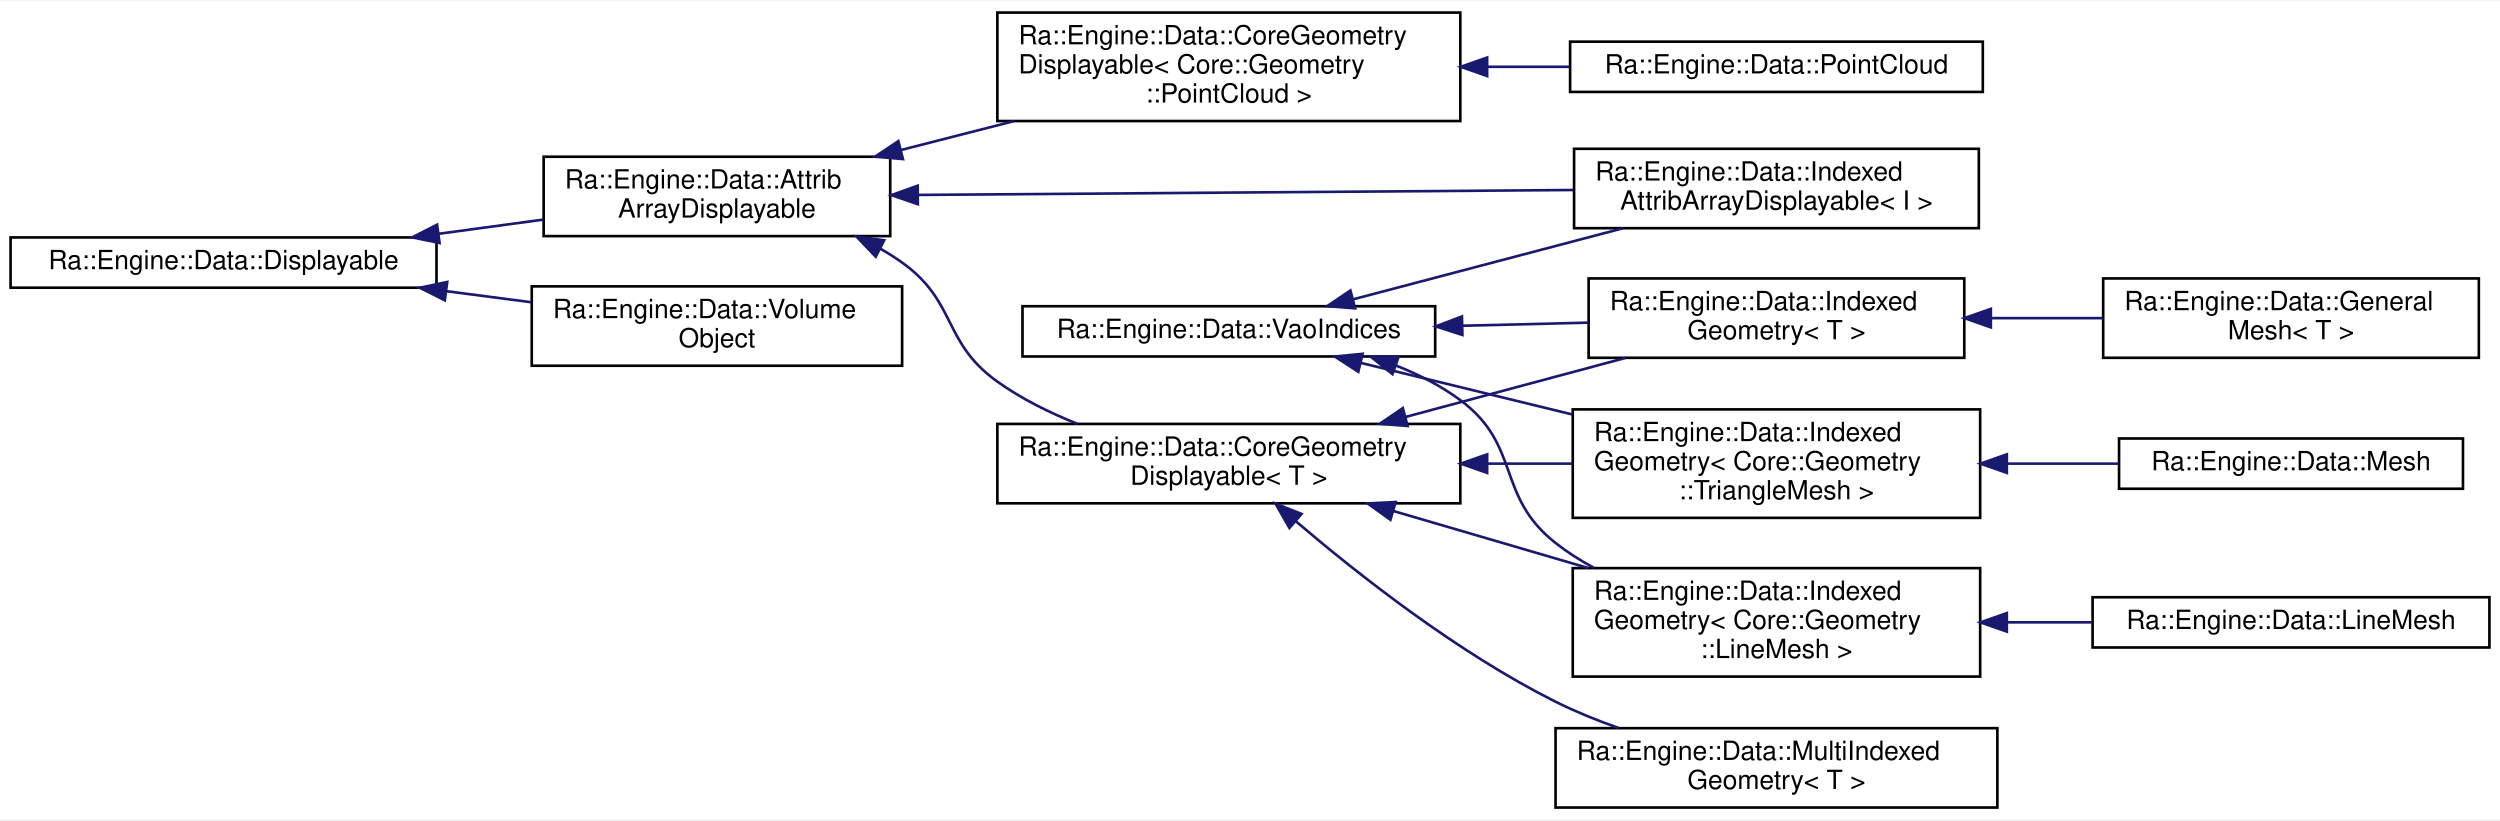
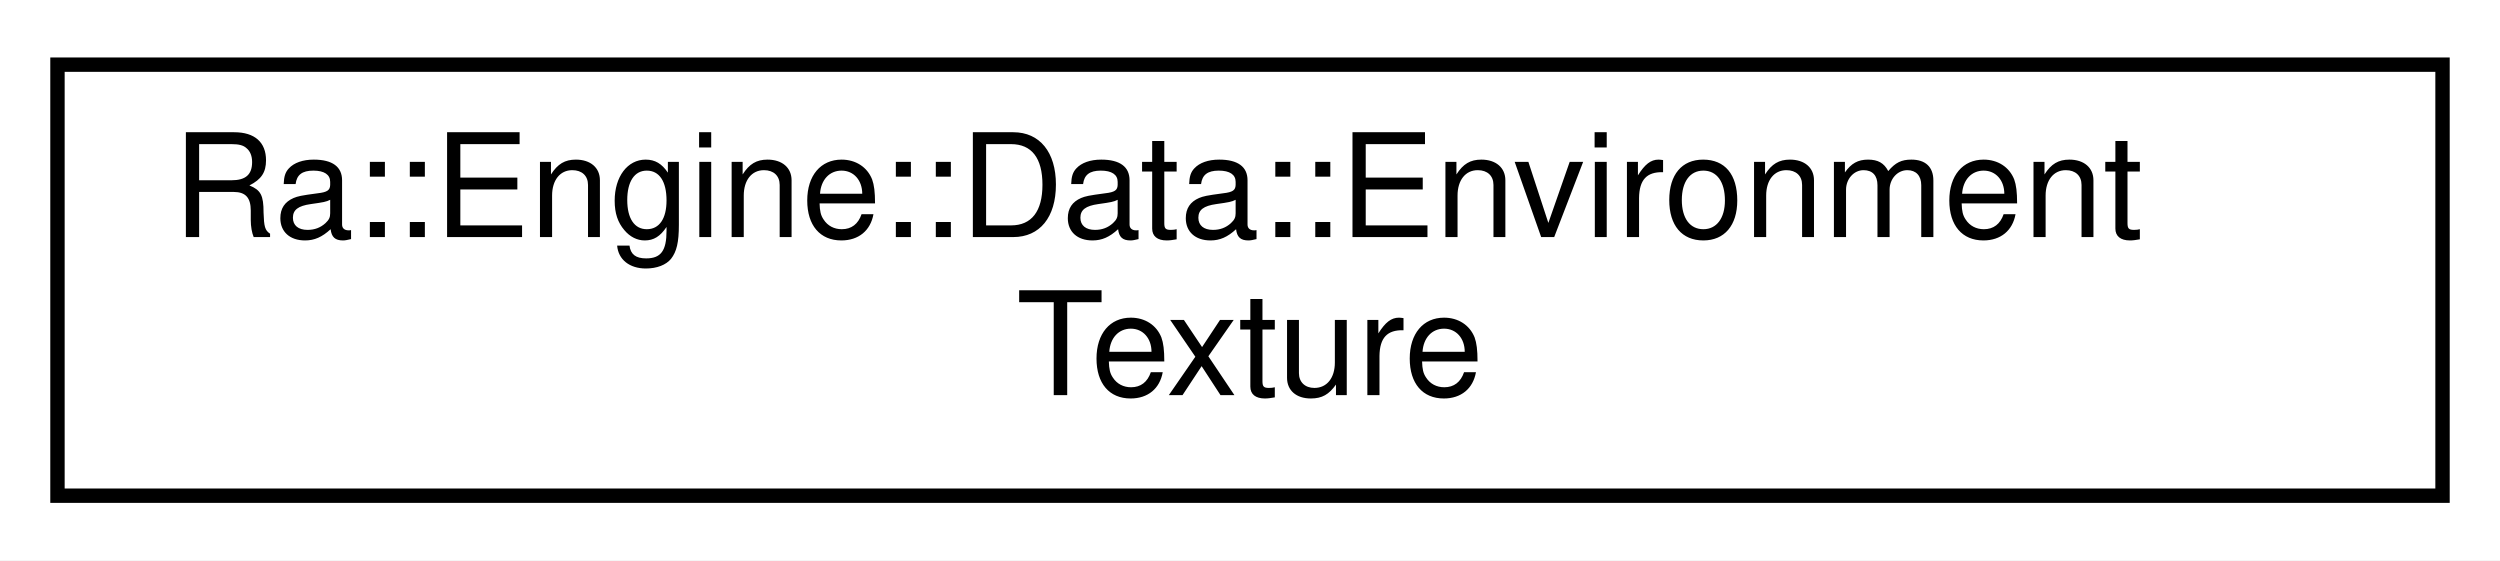
- <svg xmlns="http://www.w3.org/2000/svg" xmlns:xlink="http://www.w3.org/1999/xlink" width="945pt" height="310pt" viewBox="0.00 0.00 945.00 309.50">
-   <g id="graph0" class="graph" transform="scale(1 1) rotate(0) translate(4 305.5)">
-     <polygon fill="white" stroke="transparent" points="-4,4 -4,-305.5 941,-305.5 941,4 -4,4" />
+ <svg xmlns="http://www.w3.org/2000/svg" xmlns:xlink="http://www.w3.org/1999/xlink" width="174pt" height="39pt" viewBox="0.00 0.00 174.00 39.00">
+   <g id="graph0" class="graph" transform="scale(1 1) rotate(0) translate(4 35)">
+     <polygon fill="white" stroke="transparent" points="-4,4 -4,-35 170,-35 170,4 -4,4" />
    <g id="node1" class="node">
      <g id="a_node1">
-         <a xlink:href="classRa_1_1Engine_1_1Data_1_1Displayable.html" target="_top" xlink:title=" ">
-           <polygon fill="white" stroke="black" points="0,-197 0,-216 161,-216 161,-197 0,-197" />
-           <text text-anchor="middle" x="80.5" y="-204" font-family="Helvetica,sans-Serif" font-size="10.00">Ra::Engine::Data::Displayable</text>
+         <a xlink:href="classRa_1_1Engine_1_1Data_1_1EnvironmentTexture.html" target="_top" xlink:title="Defines a spherical, infinite light sources and, optionally, sky boxes. An operator to convert an Env...">
+           <polygon fill="white" stroke="black" points="0,-0.5 0,-30.5 166,-30.5 166,-0.5 0,-0.5" />
+           <text text-anchor="start" x="8" y="-18.5" font-family="Helvetica,sans-Serif" font-size="10.00">Ra::Engine::Data::Environment</text>
+           <text text-anchor="middle" x="83" y="-7.5" font-family="Helvetica,sans-Serif" font-size="10.00">Texture</text>
        </a>
      </g>
    </g>
-     <g id="node2" class="node">
-       <g id="a_node2">
-         <a xlink:href="classRa_1_1Engine_1_1Data_1_1AttribArrayDisplayable.html" target="_top" xlink:title=" ">
-           <polygon fill="white" stroke="black" points="201.5,-216.5 201.5,-246.5 332.5,-246.5 332.5,-216.5 201.5,-216.5" />
-           <text text-anchor="start" x="209.5" y="-234.5" font-family="Helvetica,sans-Serif" font-size="10.00">Ra::Engine::Data::Attrib</text>
-           <text text-anchor="middle" x="267" y="-223.5" font-family="Helvetica,sans-Serif" font-size="10.00">ArrayDisplayable</text>
-         </a>
-       </g>
-     </g>
-     <g id="edge1" class="edge">
-       <path fill="none" stroke="midnightblue" d="M161.81,-217.38C175.03,-219.17 188.59,-221.01 201.37,-222.74" />
-       <polygon fill="midnightblue" stroke="midnightblue" points="162.16,-213.9 151.78,-216.02 161.22,-220.83 162.16,-213.9" />
-     </g>
-     <g id="node14" class="node">
-       <g id="a_node14">
-         <a xlink:href="classRa_1_1Engine_1_1Data_1_1VolumeObject.html" target="_top" xlink:title=" ">
-           <polygon fill="white" stroke="black" points="197,-167.5 197,-197.5 337,-197.5 337,-167.5 197,-167.5" />
-           <text text-anchor="start" x="205" y="-185.5" font-family="Helvetica,sans-Serif" font-size="10.00">Ra::Engine::Data::Volume</text>
-           <text text-anchor="middle" x="267" y="-174.5" font-family="Helvetica,sans-Serif" font-size="10.00">Object</text>
-         </a>
-       </g>
-     </g>
-     <g id="edge13" class="edge">
-       <path fill="none" stroke="midnightblue" d="M164.86,-195.66C175.54,-194.27 186.39,-192.86 196.81,-191.5" />
-       <polygon fill="midnightblue" stroke="midnightblue" points="164.15,-192.22 154.68,-196.98 165.05,-199.16 164.15,-192.22" />
-     </g>
-     <g id="node3" class="node">
-       <g id="a_node3">
-         <a xlink:href="classRa_1_1Engine_1_1Data_1_1CoreGeometryDisplayable.html" target="_top" xlink:title=" ">
-           <polygon fill="white" stroke="black" points="373,-260 373,-301 548,-301 548,-260 373,-260" />
-           <text text-anchor="start" x="381" y="-289" font-family="Helvetica,sans-Serif" font-size="10.00">Ra::Engine::Data::CoreGeometry</text>
-           <text text-anchor="start" x="381" y="-278" font-family="Helvetica,sans-Serif" font-size="10.00">Displayable&lt; Core::Geometry</text>
-           <text text-anchor="middle" x="460.5" y="-267" font-family="Helvetica,sans-Serif" font-size="10.00">::PointCloud &gt;</text>
-         </a>
-       </g>
-     </g>
-     <g id="edge2" class="edge">
-       <path fill="none" stroke="midnightblue" d="M336.67,-249.07C350.5,-252.61 365.16,-256.36 379.34,-259.99" />
-       <polygon fill="midnightblue" stroke="midnightblue" points="337.31,-245.62 326.76,-246.53 335.58,-252.4 337.31,-245.62" />
-     </g>
-     <g id="node5" class="node">
-       <g id="a_node5">
-         <a xlink:href="classRa_1_1Engine_1_1Data_1_1CoreGeometryDisplayable.html" target="_top" xlink:title="Template class to manage the Displayable aspect of a Core Geomertry, such as TriangleMesh.">
-           <polygon fill="white" stroke="black" points="373,-115.5 373,-145.5 548,-145.5 548,-115.5 373,-115.5" />
-           <text text-anchor="start" x="381" y="-133.5" font-family="Helvetica,sans-Serif" font-size="10.00">Ra::Engine::Data::CoreGeometry</text>
-           <text text-anchor="middle" x="460.5" y="-122.5" font-family="Helvetica,sans-Serif" font-size="10.00">Displayable&lt; T &gt;</text>
-         </a>
-       </g>
-     </g>
-     <g id="edge4" class="edge">
-       <path fill="none" stroke="midnightblue" d="M328.66,-211.8C331.56,-210.16 334.36,-208.39 337,-206.5 357.82,-191.58 352.16,-176.38 373,-161.5 382.09,-155.01 392.67,-149.75 403.26,-145.54" />
-       <polygon fill="midnightblue" stroke="midnightblue" points="327.03,-208.7 319.72,-216.36 330.21,-214.93 327.03,-208.7" />
-     </g>
-     <g id="node13" class="node">
-       <g id="a_node13">
-         <a xlink:href="classRa_1_1Engine_1_1Data_1_1IndexedAttribArrayDisplayable.html" target="_top" xlink:title=" ">
-           <polygon fill="white" stroke="black" points="591,-219.5 591,-249.5 744,-249.5 744,-219.5 591,-219.5" />
-           <text text-anchor="start" x="599" y="-237.5" font-family="Helvetica,sans-Serif" font-size="10.00">Ra::Engine::Data::Indexed</text>
-           <text text-anchor="middle" x="667.5" y="-226.5" font-family="Helvetica,sans-Serif" font-size="10.00">AttribArrayDisplayable&lt; I &gt;</text>
-         </a>
-       </g>
-     </g>
-     <g id="edge12" class="edge">
-       <path fill="none" stroke="midnightblue" d="M343.11,-232.07C413.97,-232.6 519.65,-233.39 590.72,-233.93" />
-       <polygon fill="midnightblue" stroke="midnightblue" points="342.94,-228.56 332.91,-231.99 342.89,-235.56 342.94,-228.56" />
-     </g>
-     <g id="node4" class="node">
-       <g id="a_node4">
-         <a xlink:href="classRa_1_1Engine_1_1Data_1_1PointCloud.html" target="_top" xlink:title="A PointCloud without indices.">
-           <polygon fill="white" stroke="black" points="589.5,-271 589.5,-290 745.5,-290 745.5,-271 589.5,-271" />
-           <text text-anchor="middle" x="667.5" y="-278" font-family="Helvetica,sans-Serif" font-size="10.00">Ra::Engine::Data::PointCloud</text>
-         </a>
-       </g>
-     </g>
-     <g id="edge3" class="edge">
-       <path fill="none" stroke="midnightblue" d="M558.44,-280.5C568.78,-280.5 579.2,-280.5 589.27,-280.5" />
-       <polygon fill="midnightblue" stroke="midnightblue" points="558.14,-277 548.14,-280.5 558.14,-284 558.14,-277" />
-     </g>
-     <g id="node6" class="node">
-       <g id="a_node6">
-         <a xlink:href="classRa_1_1Engine_1_1Data_1_1IndexedGeometry.html" target="_top" xlink:title=" ">
-           <polygon fill="white" stroke="black" points="590.5,-110 590.5,-151 744.5,-151 744.5,-110 590.5,-110" />
-           <text text-anchor="start" x="598.5" y="-139" font-family="Helvetica,sans-Serif" font-size="10.00">Ra::Engine::Data::Indexed</text>
-           <text text-anchor="start" x="598.5" y="-128" font-family="Helvetica,sans-Serif" font-size="10.00">Geometry&lt; Core::Geometry</text>
-           <text text-anchor="middle" x="667.5" y="-117" font-family="Helvetica,sans-Serif" font-size="10.00">::TriangleMesh &gt;</text>
-         </a>
-       </g>
-     </g>
-     <g id="edge5" class="edge">
-       <path fill="none" stroke="midnightblue" d="M558.36,-130.5C569.06,-130.5 579.84,-130.5 590.24,-130.5" />
-       <polygon fill="midnightblue" stroke="midnightblue" points="558.14,-127 548.14,-130.5 558.14,-134 558.14,-127" />
-     </g>
-     <g id="node8" class="node">
-       <g id="a_node8">
-         <a xlink:href="classRa_1_1Engine_1_1Data_1_1IndexedGeometry.html" target="_top" xlink:title=" ">
-           <polygon fill="white" stroke="black" points="590.5,-50 590.5,-91 744.5,-91 744.5,-50 590.5,-50" />
-           <text text-anchor="start" x="598.5" y="-79" font-family="Helvetica,sans-Serif" font-size="10.00">Ra::Engine::Data::Indexed</text>
-           <text text-anchor="start" x="598.5" y="-68" font-family="Helvetica,sans-Serif" font-size="10.00">Geometry&lt; Core::Geometry</text>
-           <text text-anchor="middle" x="667.5" y="-57" font-family="Helvetica,sans-Serif" font-size="10.00">::LineMesh &gt;</text>
-         </a>
-       </g>
-     </g>
-     <g id="edge7" class="edge">
-       <path fill="none" stroke="midnightblue" d="M522.68,-112.59C545.88,-105.8 572.47,-98.02 596.42,-91.01" />
-       <polygon fill="midnightblue" stroke="midnightblue" points="521.58,-109.27 512.97,-115.44 523.55,-115.99 521.58,-109.27" />
-     </g>
-     <g id="node10" class="node">
-       <g id="a_node10">
-         <a xlink:href="classRa_1_1Engine_1_1Data_1_1IndexedGeometry.html" target="_top" xlink:title="An engine mesh owning CoreGeometry, with indices.">
-           <polygon fill="white" stroke="black" points="596.5,-170.5 596.5,-200.5 738.5,-200.5 738.5,-170.5 596.5,-170.5" />
-           <text text-anchor="start" x="604.5" y="-188.5" font-family="Helvetica,sans-Serif" font-size="10.00">Ra::Engine::Data::Indexed</text>
-           <text text-anchor="middle" x="667.5" y="-177.5" font-family="Helvetica,sans-Serif" font-size="10.00">Geometry&lt; T &gt;</text>
-         </a>
-       </g>
-     </g>
-     <g id="edge9" class="edge">
-       <path fill="none" stroke="midnightblue" d="M527.22,-148.13C554.07,-155.33 584.8,-163.58 610.55,-170.49" />
-       <polygon fill="midnightblue" stroke="midnightblue" points="528.08,-144.74 517.52,-145.53 526.27,-151.5 528.08,-144.74" />
-     </g>
-     <g id="node12" class="node">
-       <g id="a_node12">
-         <a xlink:href="classRa_1_1Engine_1_1Data_1_1MultiIndexedGeometry.html" target="_top" xlink:title=" ">
-           <polygon fill="white" stroke="black" points="584,-0.5 584,-30.5 751,-30.5 751,-0.5 584,-0.5" />
-           <text text-anchor="start" x="592" y="-18.5" font-family="Helvetica,sans-Serif" font-size="10.00">Ra::Engine::Data::MultiIndexed</text>
-           <text text-anchor="middle" x="667.5" y="-7.5" font-family="Helvetica,sans-Serif" font-size="10.00">Geometry&lt; T &gt;</text>
-         </a>
-       </g>
-     </g>
-     <g id="edge11" class="edge">
-       <path fill="none" stroke="midnightblue" d="M485.87,-108.67C509.49,-88.52 547.05,-58.99 584,-40.5 591.5,-36.75 599.66,-33.44 607.84,-30.57" />
-       <polygon fill="midnightblue" stroke="midnightblue" points="483.4,-106.19 478.13,-115.38 487.98,-111.48 483.4,-106.19" />
-     </g>
-     <g id="node7" class="node">
-       <g id="a_node7">
-         <a xlink:href="classRa_1_1Engine_1_1Data_1_1Mesh.html" target="_top" xlink:title="Mesh, own a Core::Geometry::TriangleMesh.">
-           <polygon fill="white" stroke="black" points="797,-121 797,-140 927,-140 927,-121 797,-121" />
-           <text text-anchor="middle" x="862" y="-128" font-family="Helvetica,sans-Serif" font-size="10.00">Ra::Engine::Data::Mesh</text>
-         </a>
-       </g>
-     </g>
-     <g id="edge6" class="edge">
-       <path fill="none" stroke="midnightblue" d="M754.83,-130.5C769,-130.5 783.45,-130.5 796.95,-130.5" />
-       <polygon fill="midnightblue" stroke="midnightblue" points="754.58,-127 744.58,-130.5 754.58,-134 754.58,-127" />
-     </g>
-     <g id="node9" class="node">
-       <g id="a_node9">
-         <a xlink:href="classRa_1_1Engine_1_1Data_1_1LineMesh.html" target="_top" xlink:title="LineMesh, own a Core::Geometry::LineMesh.">
-           <polygon fill="white" stroke="black" points="787,-61 787,-80 937,-80 937,-61 787,-61" />
-           <text text-anchor="middle" x="862" y="-68" font-family="Helvetica,sans-Serif" font-size="10.00">Ra::Engine::Data::LineMesh</text>
-         </a>
-       </g>
-     </g>
-     <g id="edge8" class="edge">
-       <path fill="none" stroke="midnightblue" d="M754.75,-70.5C765.42,-70.5 776.26,-70.5 786.73,-70.5" />
-       <polygon fill="midnightblue" stroke="midnightblue" points="754.58,-67 744.58,-70.5 754.58,-74 754.58,-67" />
-     </g>
-     <g id="node11" class="node">
-       <g id="a_node11">
-         <a xlink:href="classRa_1_1Engine_1_1Data_1_1GeneralMesh.html" target="_top" xlink:title=" ">
-           <polygon fill="white" stroke="black" points="791,-170.5 791,-200.5 933,-200.5 933,-170.5 791,-170.5" />
-           <text text-anchor="start" x="799" y="-188.5" font-family="Helvetica,sans-Serif" font-size="10.00">Ra::Engine::Data::General</text>
-           <text text-anchor="middle" x="862" y="-177.5" font-family="Helvetica,sans-Serif" font-size="10.00">Mesh&lt; T &gt;</text>
-         </a>
-       </g>
-     </g>
-     <g id="edge10" class="edge">
-       <path fill="none" stroke="midnightblue" d="M748.61,-185.5C762.58,-185.5 777.01,-185.5 790.69,-185.5" />
-       <polygon fill="midnightblue" stroke="midnightblue" points="748.54,-182 738.54,-185.5 748.54,-189 748.54,-182" />
-     </g>
-     <g id="node15" class="node">
-       <g id="a_node15">
-         <a xlink:href="classRa_1_1Engine_1_1Data_1_1VaoIndices.html" target="_top" xlink:title="Concept class to ensure consistent naming of VaoIndices accross derived classes.">
-           <polygon fill="white" stroke="black" points="382.5,-171 382.5,-190 538.5,-190 538.5,-171 382.5,-171" />
-           <text text-anchor="middle" x="460.5" y="-178" font-family="Helvetica,sans-Serif" font-size="10.00">Ra::Engine::Data::VaoIndices</text>
-         </a>
-       </g>
-     </g>
-     <g id="edge14" class="edge">
-       <path fill="none" stroke="midnightblue" d="M510.41,-168.57C534.28,-162.75 563.53,-155.62 590.23,-149.1" />
-       <polygon fill="midnightblue" stroke="midnightblue" points="509.43,-165.21 500.54,-170.98 511.09,-172.01 509.43,-165.21" />
-     </g>
-     <g id="edge15" class="edge">
-       <path fill="none" stroke="midnightblue" d="M523.57,-167.62C532.25,-164.21 540.69,-159.91 548,-154.5 571.18,-137.33 561.32,-118.32 584,-100.5 588.43,-97.02 593.31,-93.91 598.41,-91.15" />
-       <polygon fill="midnightblue" stroke="midnightblue" points="522.35,-164.33 514.09,-170.97 524.69,-170.93 522.35,-164.33" />
-     </g>
-     <g id="edge17" class="edge">
-       <path fill="none" stroke="midnightblue" d="M549.03,-182.63C564.87,-183.02 581.19,-183.42 596.45,-183.79" />
-       <polygon fill="midnightblue" stroke="midnightblue" points="548.79,-179.13 538.71,-182.38 548.62,-186.13 548.79,-179.13" />
-     </g>
-     <g id="edge16" class="edge">
-       <path fill="none" stroke="midnightblue" d="M507.51,-192.62C537.65,-200.56 577.26,-210.99 609.41,-219.46" />
-       <polygon fill="midnightblue" stroke="midnightblue" points="508.24,-189.19 497.68,-190.03 506.46,-195.96 508.24,-189.19" />
-     </g>
  </g>
</svg>
